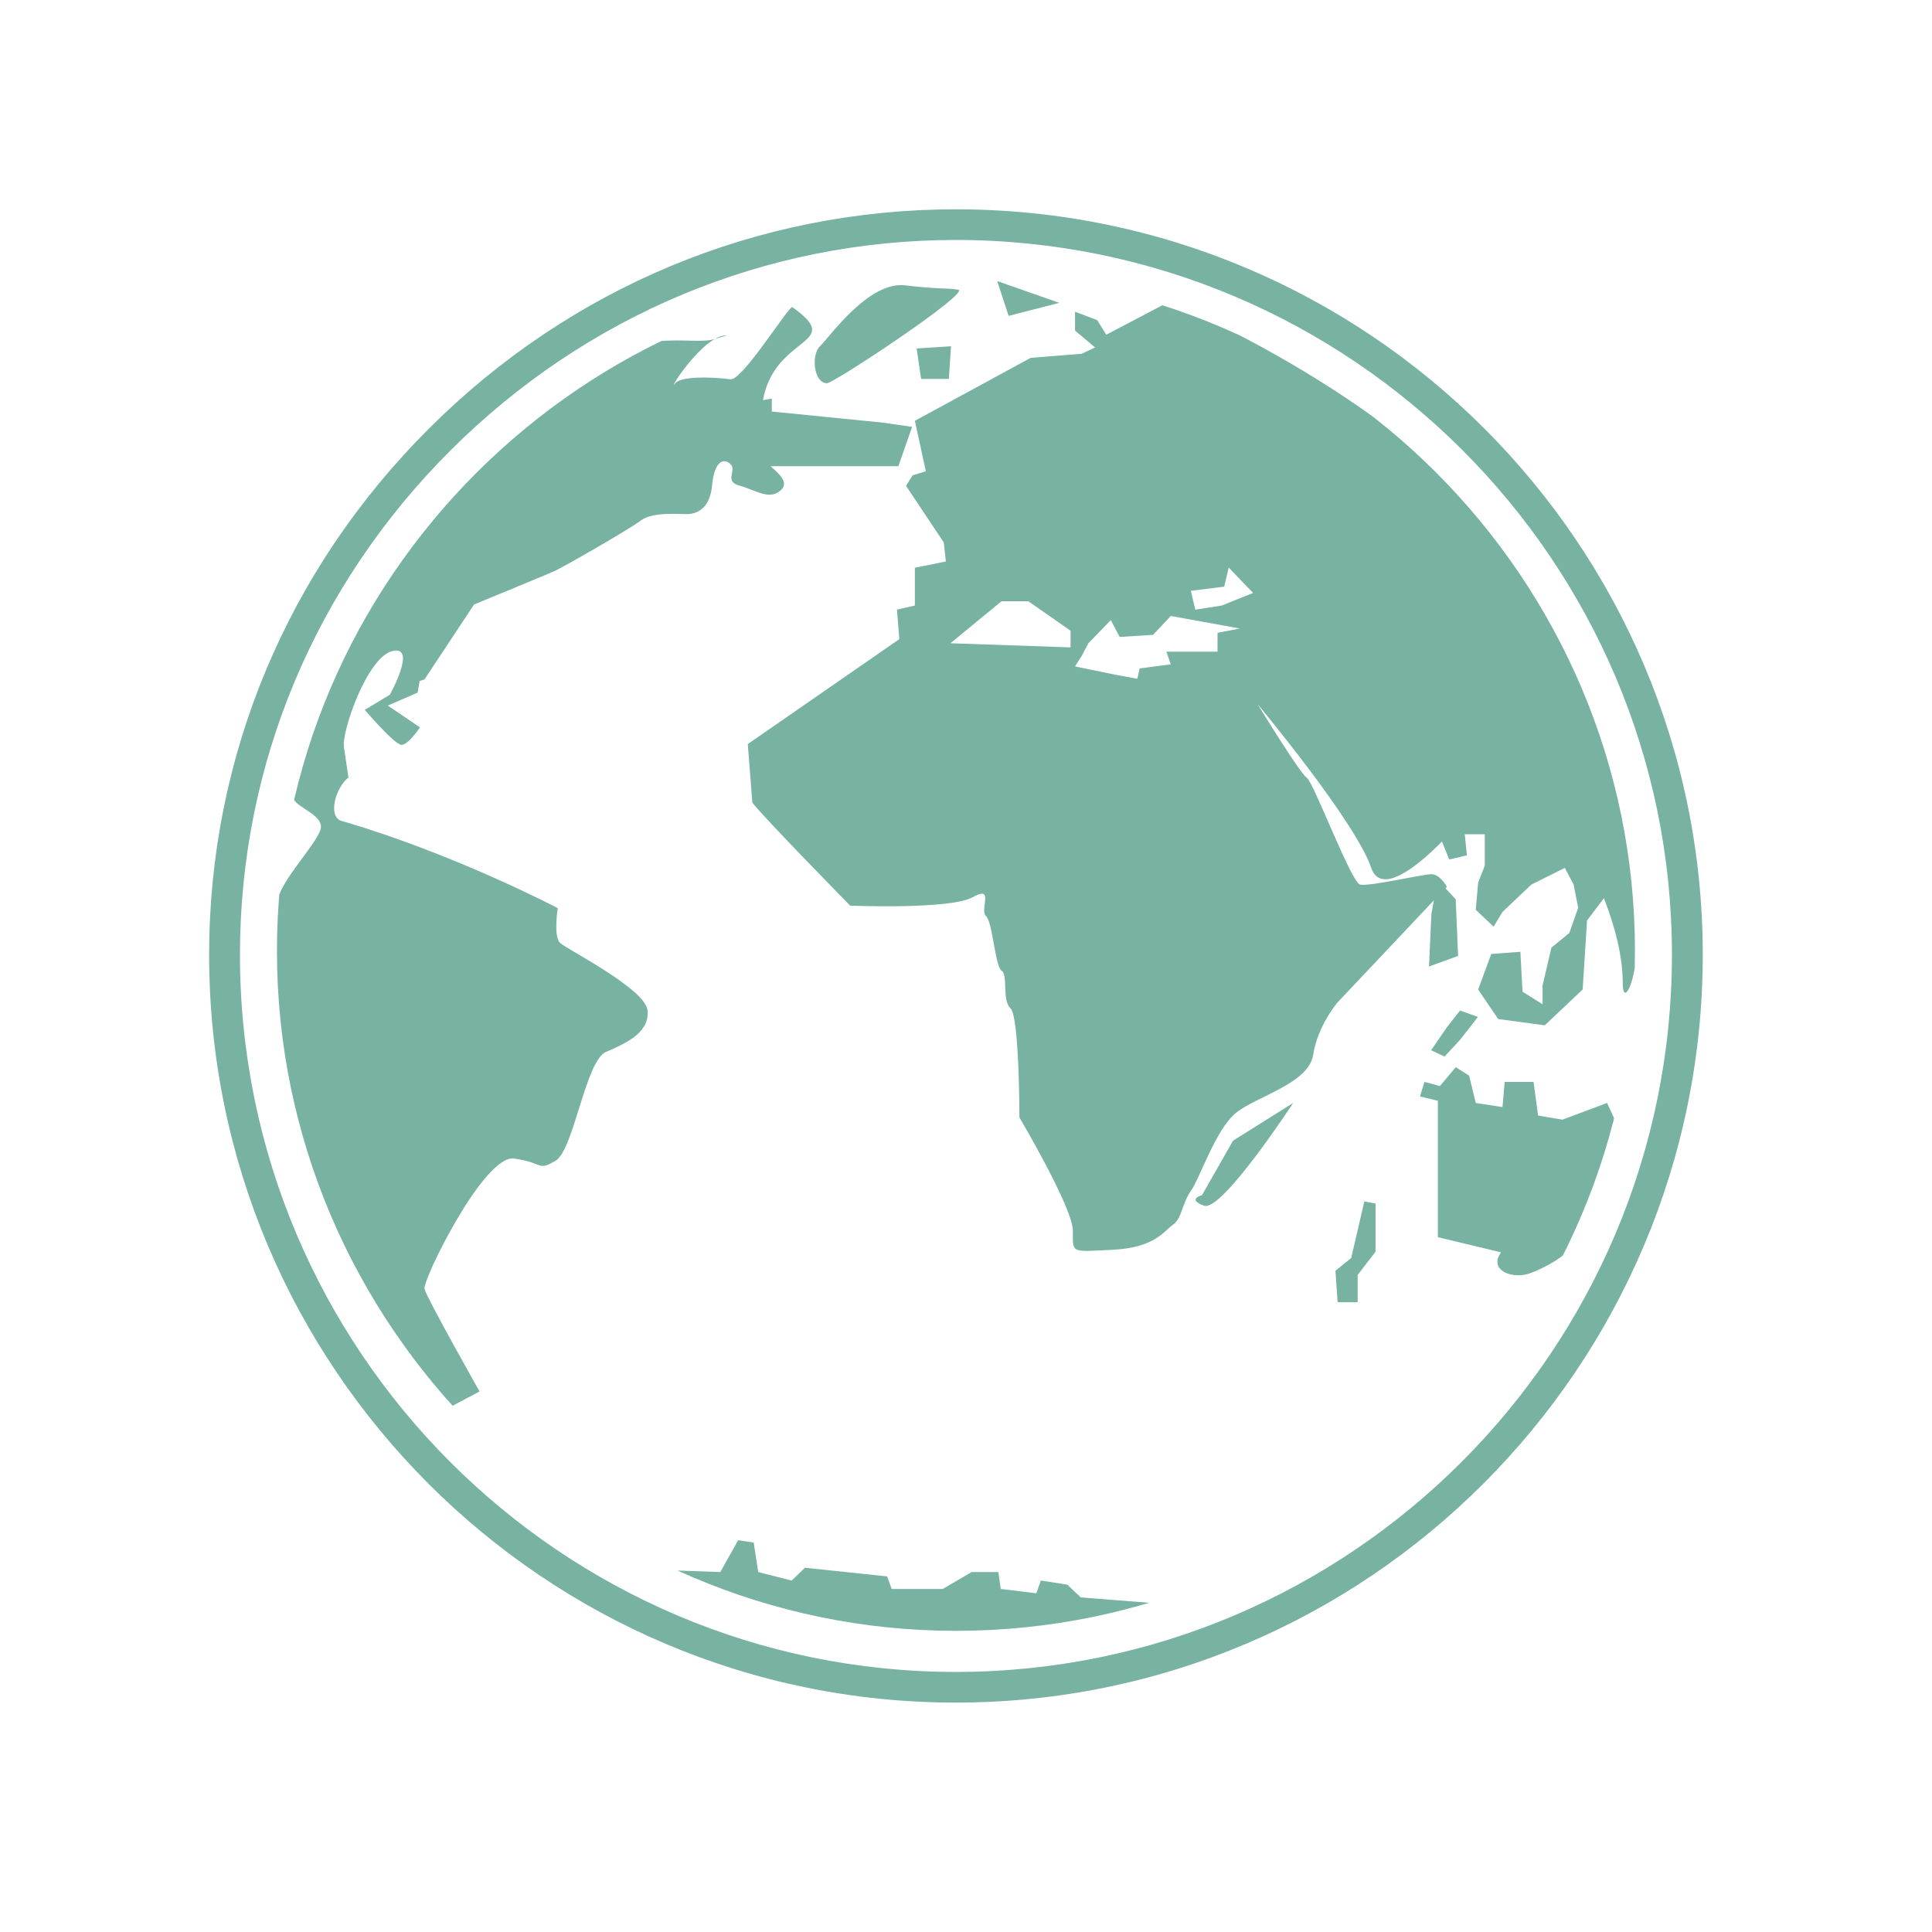
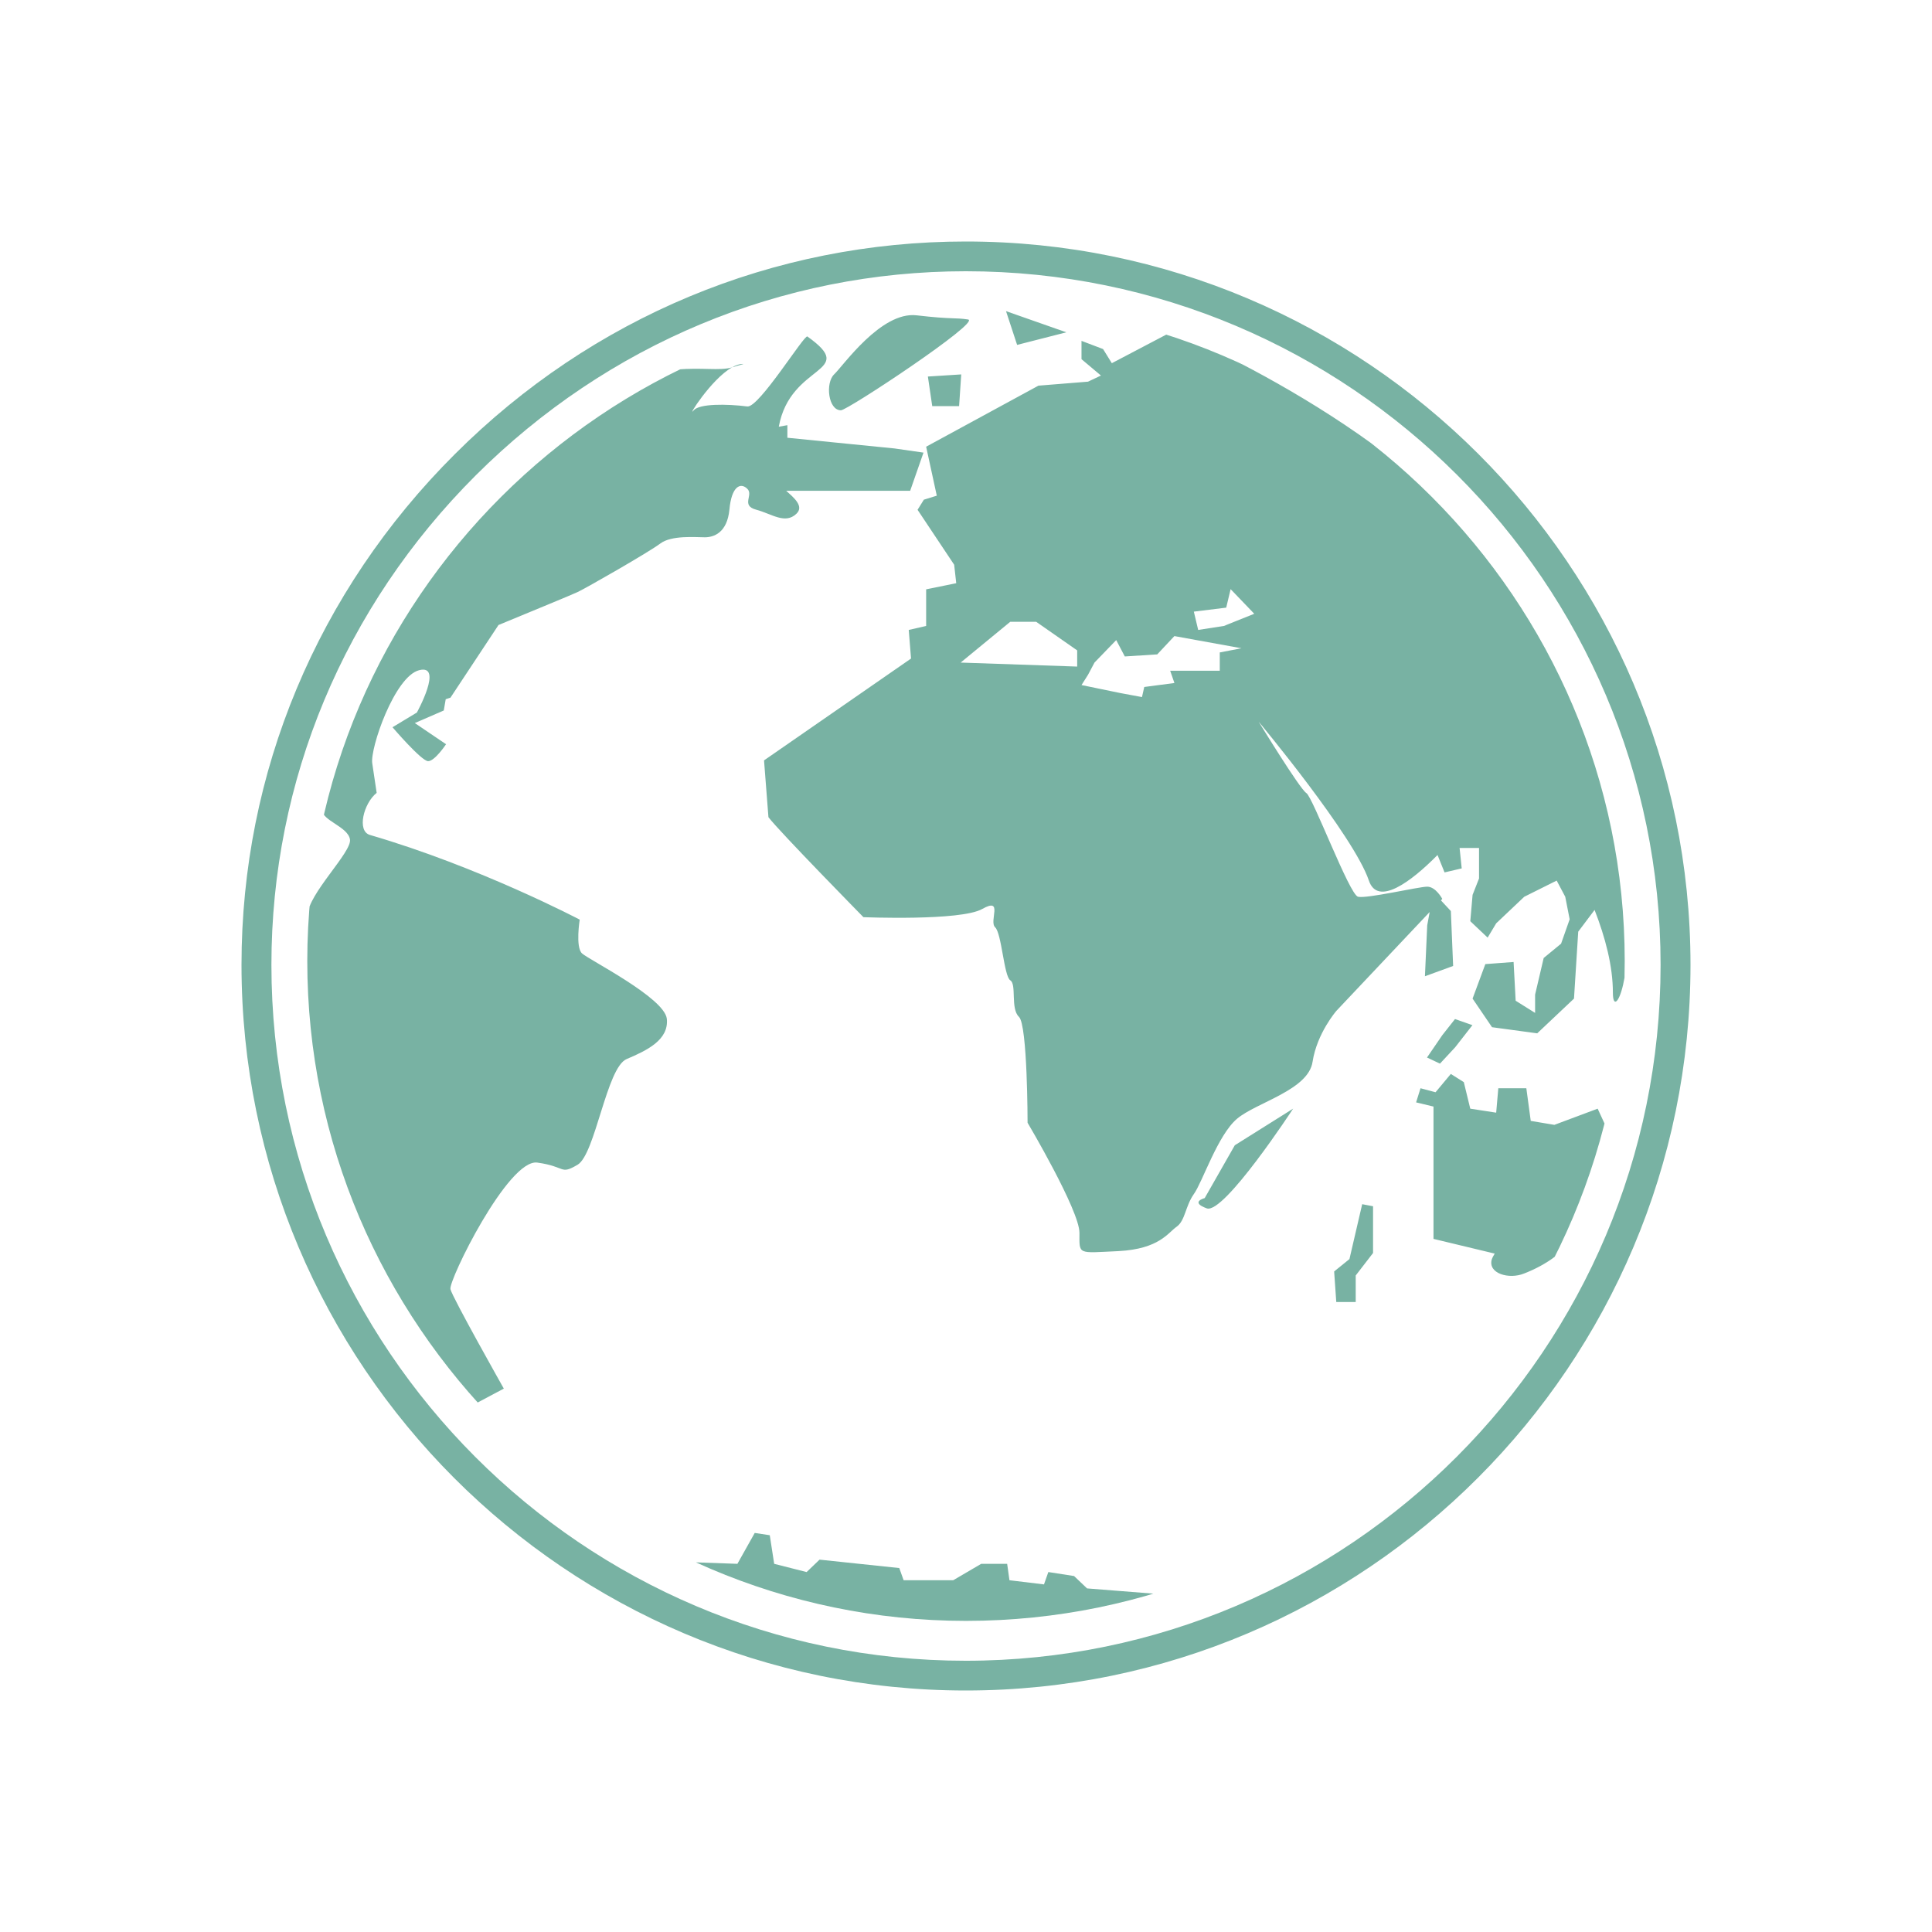
- <svg xmlns="http://www.w3.org/2000/svg" width="128" height="128" viewBox="0 0 128 128">
-   <defs>
+ <svg xmlns="http://www.w3.org/2000/svg" width="128" height="128" viewBox="0 0 128 128" id="svg2" version="1.1">
+   <defs id="defs4">
    <clipPath id="clip1">
-       <path d="M 18 18 L 109 18 L 109 109 L 18 109 Z " />
+       <path d="M 18 18 L 109 18 L 109 109 L 18 109 Z " id="path7" />
    </clipPath>
    <clipPath id="clip2">
-       <path d="M 63.332 108.047 C 88.164 108.047 108.32 87.812 108.32 62.996 C 108.32 38.332 88.164 18.098 63.332 18.098 C 38.672 18.098 18.348 38.332 18.348 62.996 C 18.348 87.812 38.672 108.047 63.332 108.047 Z " />
+       <path d="M 63.332 108.047 C 88.164 108.047 108.32 87.812 108.32 62.996 C 108.32 38.332 88.164 18.098 63.332 18.098 C 38.672 18.098 18.348 38.332 18.348 62.996 C 18.348 87.812 38.672 108.047 63.332 108.047 Z " id="path10" />
    </clipPath>
  </defs>
-   <path style="fill:#78b2a3" d="M 63.32 13.867 C 50.195 13.867 37.801 19.023 28.426 28.387 C 19.035 37.746 13.855 50.129 13.855 63.254 C 13.855 90.574 36.043 112.801 63.32 112.801 C 90.613 112.801 112.812 90.574 112.812 63.254 C 112.812 36.027 90.613 13.867 63.32 13.867 Z M 63.32 15.898 C 89.48 15.898 110.77 37.148 110.77 63.254 C 110.77 89.453 89.48 110.77 63.32 110.77 C 37.176 110.77 15.898 89.453 15.898 63.254 C 15.898 50.676 20.859 38.816 29.855 29.832 C 38.855 20.859 50.742 15.898 63.32 15.898 Z " />
-   <g style="clip-rule:nonzero;clip-path:url(#clip1)">
-     <g style="clip-path:url(#clip2)">
-       <path style="fill:#78b2a3" d="M 48.086 22.227 C 47.852 22.227 47.605 22.316 47.355 22.461 C 47.941 22.277 48.23 22.227 48.086 22.227 M 62.863 25.105 L 63.008 22.941 L 60.73 23.086 L 61.027 25.105 L 62.863 25.105 M 37.109 62.473 C 36.652 62.043 36.953 60.168 36.953 60.168 C 36.953 60.168 30.105 56.562 22.629 54.387 C 21.719 54.129 22.188 52.227 23.086 51.512 L 22.785 49.492 C 22.629 48.477 24.309 43.566 25.988 43.137 C 27.668 42.707 25.832 46.027 25.832 46.027 L 24.168 47.031 C 24.168 47.031 26.145 49.348 26.602 49.348 C 27.059 49.348 27.824 48.191 27.824 48.191 L 25.691 46.746 L 27.668 45.887 L 27.801 45.117 L 28.125 45.012 L 31.406 40.051 C 33.672 39.113 36.457 37.969 36.809 37.801 C 37.422 37.512 41.691 35.066 42.449 34.492 C 43.215 33.906 44.883 34.062 45.496 34.062 C 46.105 34.062 47.02 33.762 47.176 32.176 C 47.316 30.586 47.93 30.301 48.387 30.742 C 48.855 31.16 47.93 31.887 48.996 32.176 C 50.066 32.461 50.977 33.191 51.746 32.461 C 52.305 31.941 51.551 31.34 51.055 30.887 L 59.52 30.887 L 60.43 28.281 L 58.449 27.996 L 51.133 27.266 L 51.133 26.406 L 50.547 26.512 C 51.34 22.148 56.043 22.879 52.5 20.352 C 52.293 20.195 49.191 25.234 48.398 25.129 C 46.98 24.949 45.129 24.934 44.738 25.391 C 44.219 26.016 45.898 23.281 47.355 22.461 C 45.625 22.969 42.512 21.395 36.914 25.352 C 35.012 26.691 30.262 32.121 28.293 34.207 C 20.027 43.973 19.363 52.316 19.363 52.684 C 19.363 53.41 21.121 53.816 21.262 54.688 C 21.418 55.547 18.371 58.438 18.371 59.871 C 18.371 60.535 16.848 67.734 20.195 76.746 C 23.164 85.301 28.918 92.84 29.66 93.309 L 31.77 92.188 C 31.77 92.188 28.27 85.988 28.125 85.402 C 27.969 84.832 32.082 76.457 34.062 76.758 C 36.043 77.031 35.586 77.617 36.809 76.902 C 38.02 76.184 38.789 70.262 40.156 69.688 C 41.535 69.102 43.047 68.387 42.902 66.941 C 42.746 65.496 37.566 62.902 37.109 62.473 M 70.184 20.066 L 66.066 18.621 L 66.824 20.926 L 70.184 20.066 M 54.793 25.391 C 55.246 25.391 64.387 19.336 63.477 19.191 C 62.566 19.051 62.41 19.191 59.961 18.906 C 57.527 18.621 54.934 22.371 54.324 22.941 C 53.723 23.527 53.918 25.391 54.793 25.391 M 96.73 68.895 L 97.918 67.371 L 96.73 66.953 L 95.859 68.059 L 94.816 69.582 L 95.703 70 L 96.73 68.895 M 101.902 73.906 L 101.602 71.68 L 99.688 71.68 L 99.543 73.348 L 97.773 73.074 L 97.332 71.262 L 96.445 70.703 L 95.402 71.953 L 94.375 71.68 L 94.074 72.645 L 95.262 72.93 L 95.262 81.965 L 99.441 82.969 C 99.336 83.137 99.27 83.281 99.246 83.348 C 98.945 84.324 100.418 84.754 101.457 84.324 C 101.836 84.18 104.246 83.242 105 81.434 C 106.066 78.906 106.758 75.262 106.941 74.09 L 106.473 73.074 L 103.516 74.18 L 101.887 73.906 L 101.902 73.906 M 100.418 36.902 C 93.672 26.68 77.461 19.988 77.461 19.988 L 73.293 22.176 L 72.695 21.211 L 71.223 20.652 L 71.223 21.902 L 72.551 23.02 L 71.668 23.438 L 68.281 23.711 L 60.613 27.879 L 61.34 31.223 L 60.457 31.496 L 60.027 32.188 L 62.527 35.938 L 62.668 37.199 L 60.613 37.617 L 60.613 40.117 L 59.426 40.391 L 59.582 42.344 L 49.543 49.297 L 49.844 53.176 C 50.586 54.152 56.328 60 56.328 60 C 56.328 60 62.969 60.273 64.441 59.441 C 65.926 58.605 64.883 60.273 65.324 60.691 C 65.77 61.105 65.926 64.023 66.355 64.309 C 66.809 64.582 66.355 66.25 66.953 66.809 C 67.539 67.371 67.539 74.035 67.539 74.035 C 67.539 74.035 71.082 80.012 71.082 81.551 C 71.082 83.074 70.926 82.93 73.738 82.801 C 76.535 82.656 77.121 81.551 77.723 81.133 C 78.309 80.715 78.309 79.738 78.895 78.906 C 79.492 78.074 80.52 74.883 81.848 73.762 C 83.176 72.645 86.719 71.809 87.004 69.871 C 87.305 67.918 88.633 66.395 88.633 66.395 L 95 59.648 L 94.832 60.559 L 94.676 64.035 L 96.602 63.332 L 96.445 59.582 L 95.77 58.855 L 95.859 58.75 C 95.859 58.75 95.418 57.918 94.832 57.918 C 94.246 57.918 90.703 58.75 90.105 58.605 C 89.52 58.465 87.02 51.797 86.574 51.523 C 86.121 51.238 83.32 46.652 83.32 46.652 C 83.32 46.652 89.816 54.441 90.848 57.5 C 91.445 59.27 93.699 57.617 95.535 55.754 L 96.016 56.941 L 97.188 56.668 L 97.043 55.273 L 98.371 55.273 L 98.371 57.355 L 97.93 58.477 L 97.773 60.273 L 98.957 61.395 L 99.543 60.418 L 101.457 58.605 L 103.672 57.5 L 104.258 58.605 L 104.559 60.145 L 103.973 61.809 L 102.785 62.785 L 102.199 65.285 L 102.199 66.535 L 100.871 65.703 L 100.73 63.059 L 98.801 63.203 L 97.93 65.559 L 99.258 67.512 L 102.344 67.93 L 104.855 65.559 L 105.145 60.988 L 106.262 59.504 C 106.992 61.379 107.512 63.332 107.512 65.156 C 107.512 67.148 109.09 64.141 108.32 58.059 C 108.32 58.047 107.098 43.594 100.418 36.902 Z M 70.926 42.891 L 62.969 42.617 L 66.355 39.832 L 68.125 39.832 L 70.926 41.785 L 70.926 42.891 M 80.664 41.926 L 80.664 43.176 L 77.277 43.176 L 77.566 44.012 L 75.508 44.285 L 75.352 44.973 L 73.879 44.699 L 71.223 44.152 L 71.668 43.449 L 72.109 42.617 L 73.594 41.082 L 74.18 42.199 L 76.395 42.059 L 77.566 40.809 L 82.148 41.641 L 80.664 41.926 M 80.949 40.117 L 79.191 40.391 L 78.895 39.141 L 81.105 38.867 L 81.406 37.605 L 83.02 39.285 L 80.949 40.117 M 89.52 83.348 L 88.477 84.191 L 88.621 86.277 L 89.949 86.277 L 89.949 84.465 L 91.133 82.93 L 91.133 79.738 L 90.391 79.598 L 89.52 83.348 M 79.637 79.18 C 79.637 79.18 78.594 79.453 79.777 79.883 C 80.949 80.301 85.676 73.074 85.676 73.074 L 81.691 75.574 L 79.637 79.18 M 71.602 105.832 L 70.715 104.988 L 68.957 104.715 L 68.66 105.559 L 66.301 105.273 L 66.145 104.152 L 64.375 104.152 L 62.461 105.273 L 59.074 105.273 L 58.777 104.441 L 53.332 103.867 L 52.449 104.715 L 50.234 104.152 L 49.934 102.199 L 48.906 102.043 L 47.723 104.152 L 43.75 104.012 C 44.465 104.348 50.402 107.891 59.52 108.633 C 71.602 109.609 77.355 106.68 77.355 106.68 L 76.914 106.25 Z " />
+   <path style="fill:#78b2a3" d="M 63.987,16 C 51.254,16 39.23,21.003 30.135,30.089 21.025,39.171 16,51.186 16,63.922 16,90.433 37.524,112 63.987,112 90.464,112 112,90.433 112,63.922 112,37.503 90.464,16 63.987,16 Z m 0,1.971 c 25.378,0 46.031,20.62 46.031,45.951 0,25.422 -20.653,46.107 -46.031,46.107 -25.363,0 -46.005,-20.684 -46.005,-46.107 0,-12.205 4.813,-23.713 13.54,-32.431 8.731,-8.707 20.263,-13.52 32.465,-13.52 z" id="path12" />
+   <g style="clip-rule:nonzero" id="g14" clip-path="url(#clip1)" transform="matrix(0.970118,0,0,0.9703479,2.558559,2.544004)">
+     <g id="g16" clip-path="url(#clip2)">
+       <path style="fill:#78b2a3" d="m 48.086,22.227 c -0.234,0 -0.48,0.09 -0.73,0.234 0.586,-0.184 0.875,-0.234 0.73,-0.234 m 14.777,2.879 0.145,-2.164 -2.277,0.145 0.297,2.02 1.836,0 M 37.109,62.473 c -0.457,-0.43 -0.156,-2.305 -0.156,-2.305 0,0 -6.848,-3.605 -14.324,-5.781 -0.91,-0.258 -0.441,-2.16 0.457,-2.875 l -0.301,-2.02 c -0.156,-1.016 1.523,-5.926 3.203,-6.355 1.68,-0.43 -0.156,2.891 -0.156,2.891 l -1.664,1.004 c 0,0 1.977,2.316 2.434,2.316 0.457,0 1.223,-1.156 1.223,-1.156 l -2.133,-1.445 1.977,-0.859 0.133,-0.77 0.324,-0.105 3.281,-4.961 c 2.266,-0.938 5.051,-2.082 5.402,-2.25 0.613,-0.289 4.883,-2.734 5.641,-3.309 0.766,-0.586 2.434,-0.43 3.047,-0.43 0.609,0 1.523,-0.301 1.68,-1.887 0.141,-1.59 0.754,-1.875 1.211,-1.434 0.469,0.418 -0.457,1.145 0.609,1.434 1.07,0.285 1.98,1.016 2.75,0.285 0.559,-0.52 -0.195,-1.121 -0.691,-1.574 l 8.465,0 0.91,-2.605 -1.98,-0.285 -7.316,-0.73 0,-0.859 -0.586,0.105 c 0.793,-4.363 5.496,-3.633 1.953,-6.16 -0.207,-0.156 -3.309,4.883 -4.102,4.777 -1.418,-0.18 -3.27,-0.195 -3.66,0.262 -0.52,0.625 1.16,-2.109 2.617,-2.93 -1.73,0.508 -4.844,-1.066 -10.441,2.891 -1.902,1.34 -6.652,6.77 -8.621,8.855 -8.266,9.766 -8.93,18.109 -8.93,18.477 0,0.727 1.758,1.133 1.898,2.004 0.156,0.859 -2.891,3.75 -2.891,5.184 0,0.664 -1.523,7.863 1.824,16.875 2.969,8.555 8.723,16.094 9.465,16.562 L 31.77,92.188 c 0,0 -3.5,-6.199 -3.645,-6.785 -0.156,-0.57 3.957,-8.945 5.938,-8.645 1.98,0.273 1.523,0.859 2.746,0.145 1.211,-0.719 1.98,-6.641 3.348,-7.215 1.379,-0.586 2.891,-1.301 2.746,-2.746 -0.156,-1.445 -5.336,-4.039 -5.793,-4.469 m 33.074,-42.406 -4.117,-1.445 0.758,2.305 3.359,-0.859 m -15.391,5.324 c 0.453,0 9.594,-6.055 8.684,-6.199 -0.91,-0.141 -1.066,0 -3.516,-0.285 -2.434,-0.285 -5.027,3.465 -5.637,4.035 -0.602,0.586 -0.406,2.449 0.469,2.449 m 41.938,43.504 1.188,-1.523 -1.188,-0.418 -0.871,1.105 -1.043,1.523 L 95.703,70 96.73,68.895 m 5.172,5.012 -0.301,-2.227 -1.914,0 -0.145,1.668 -1.77,-0.273 -0.441,-1.812 -0.887,-0.559 -1.043,1.25 -1.027,-0.273 -0.301,0.965 1.188,0.285 0,9.035 4.18,1.004 c -0.105,0.168 -0.172,0.312 -0.195,0.379 -0.301,0.977 1.172,1.406 2.211,0.977 0.379,-0.145 2.789,-1.082 3.543,-2.891 1.066,-2.527 1.758,-6.172 1.941,-7.344 l -0.469,-1.016 -2.957,1.105 -1.629,-0.273 0.016,0 M 100.418,36.902 C 93.672,26.68 77.461,19.988 77.461,19.988 l -4.168,2.188 -0.598,-0.965 -1.473,-0.559 0,1.25 1.328,1.117 -0.883,0.418 -3.387,0.273 -7.668,4.168 0.727,3.344 -0.883,0.273 -0.43,0.691 2.5,3.75 0.141,1.262 -2.055,0.418 0,2.5 -1.188,0.273 0.156,1.953 -10.039,6.953 0.301,3.879 C 50.586,54.152 56.328,60 56.328,60 c 0,0 6.641,0.273 8.113,-0.559 1.484,-0.836 0.441,0.832 0.883,1.25 0.445,0.414 0.602,3.332 1.031,3.617 0.453,0.273 0,1.941 0.598,2.5 0.586,0.562 0.586,7.227 0.586,7.227 0,0 3.543,5.977 3.543,7.516 0,1.523 -0.156,1.379 2.656,1.25 2.797,-0.145 3.383,-1.25 3.984,-1.668 0.586,-0.418 0.586,-1.395 1.172,-2.227 0.598,-0.832 1.625,-4.023 2.953,-5.145 1.328,-1.117 4.871,-1.953 5.156,-3.891 0.301,-1.953 1.629,-3.477 1.629,-3.477 L 95,59.648 l -0.168,0.91 -0.156,3.477 1.926,-0.703 -0.156,-3.75 -0.676,-0.727 0.09,-0.105 c 0,0 -0.441,-0.832 -1.027,-0.832 -0.586,0 -4.129,0.832 -4.727,0.688 -0.586,-0.141 -3.086,-6.809 -3.531,-7.082 -0.453,-0.285 -3.254,-4.871 -3.254,-4.871 0,0 6.496,7.789 7.527,10.848 0.598,1.77 2.852,0.117 4.688,-1.746 l 0.48,1.188 1.172,-0.273 -0.145,-1.395 1.328,0 0,2.082 -0.441,1.121 -0.156,1.797 1.184,1.121 0.586,-0.977 1.914,-1.812 2.215,-1.105 0.586,1.105 0.301,1.539 -0.586,1.664 -1.188,0.977 -0.586,2.5 0,1.25 -1.328,-0.832 -0.141,-2.645 -1.93,0.145 -0.871,2.355 1.328,1.953 3.086,0.418 2.512,-2.371 0.289,-4.57 1.117,-1.484 c 0.73,1.875 1.25,3.828 1.25,5.652 0,1.992 1.578,-1.016 0.809,-7.098 0,-0.012 -1.223,-14.465 -7.902,-21.156 z m -29.492,5.988 -7.957,-0.273 3.387,-2.785 1.77,0 2.801,1.953 0,1.105 m 9.738,-0.965 0,1.25 -3.387,0 0.289,0.836 -2.059,0.273 -0.156,0.688 -1.473,-0.273 -2.656,-0.547 0.445,-0.703 0.441,-0.832 1.484,-1.535 0.586,1.117 2.215,-0.141 1.172,-1.25 4.582,0.832 -1.484,0.285 m 0.285,-1.809 -1.758,0.273 -0.297,-1.25 2.211,-0.273 0.301,-1.262 1.613,1.68 -2.07,0.832 m 8.57,43.23 -1.043,0.844 0.145,2.086 1.328,0 0,-1.812 1.184,-1.535 0,-3.191 -0.742,-0.141 -0.871,3.75 m -9.883,-4.168 c 0,0 -1.043,0.273 0.141,0.703 1.172,0.418 5.898,-6.809 5.898,-6.809 l -3.984,2.5 -2.055,3.605 m -8.035,26.652 -0.887,-0.844 -1.758,-0.273 -0.297,0.844 -2.359,-0.285 -0.156,-1.121 -1.77,0 -1.914,1.121 -3.387,0 -0.297,-0.832 -5.445,-0.574 -0.883,0.848 -2.215,-0.562 -0.301,-1.953 -1.027,-0.156 -1.184,2.109 L 43.75,104.012 c 0.715,0.336 6.652,3.879 15.77,4.621 12.082,0.977 17.836,-1.953 17.836,-1.953 L 76.914,106.25 Z" id="path18" />
    </g>
  </g>
</svg>
